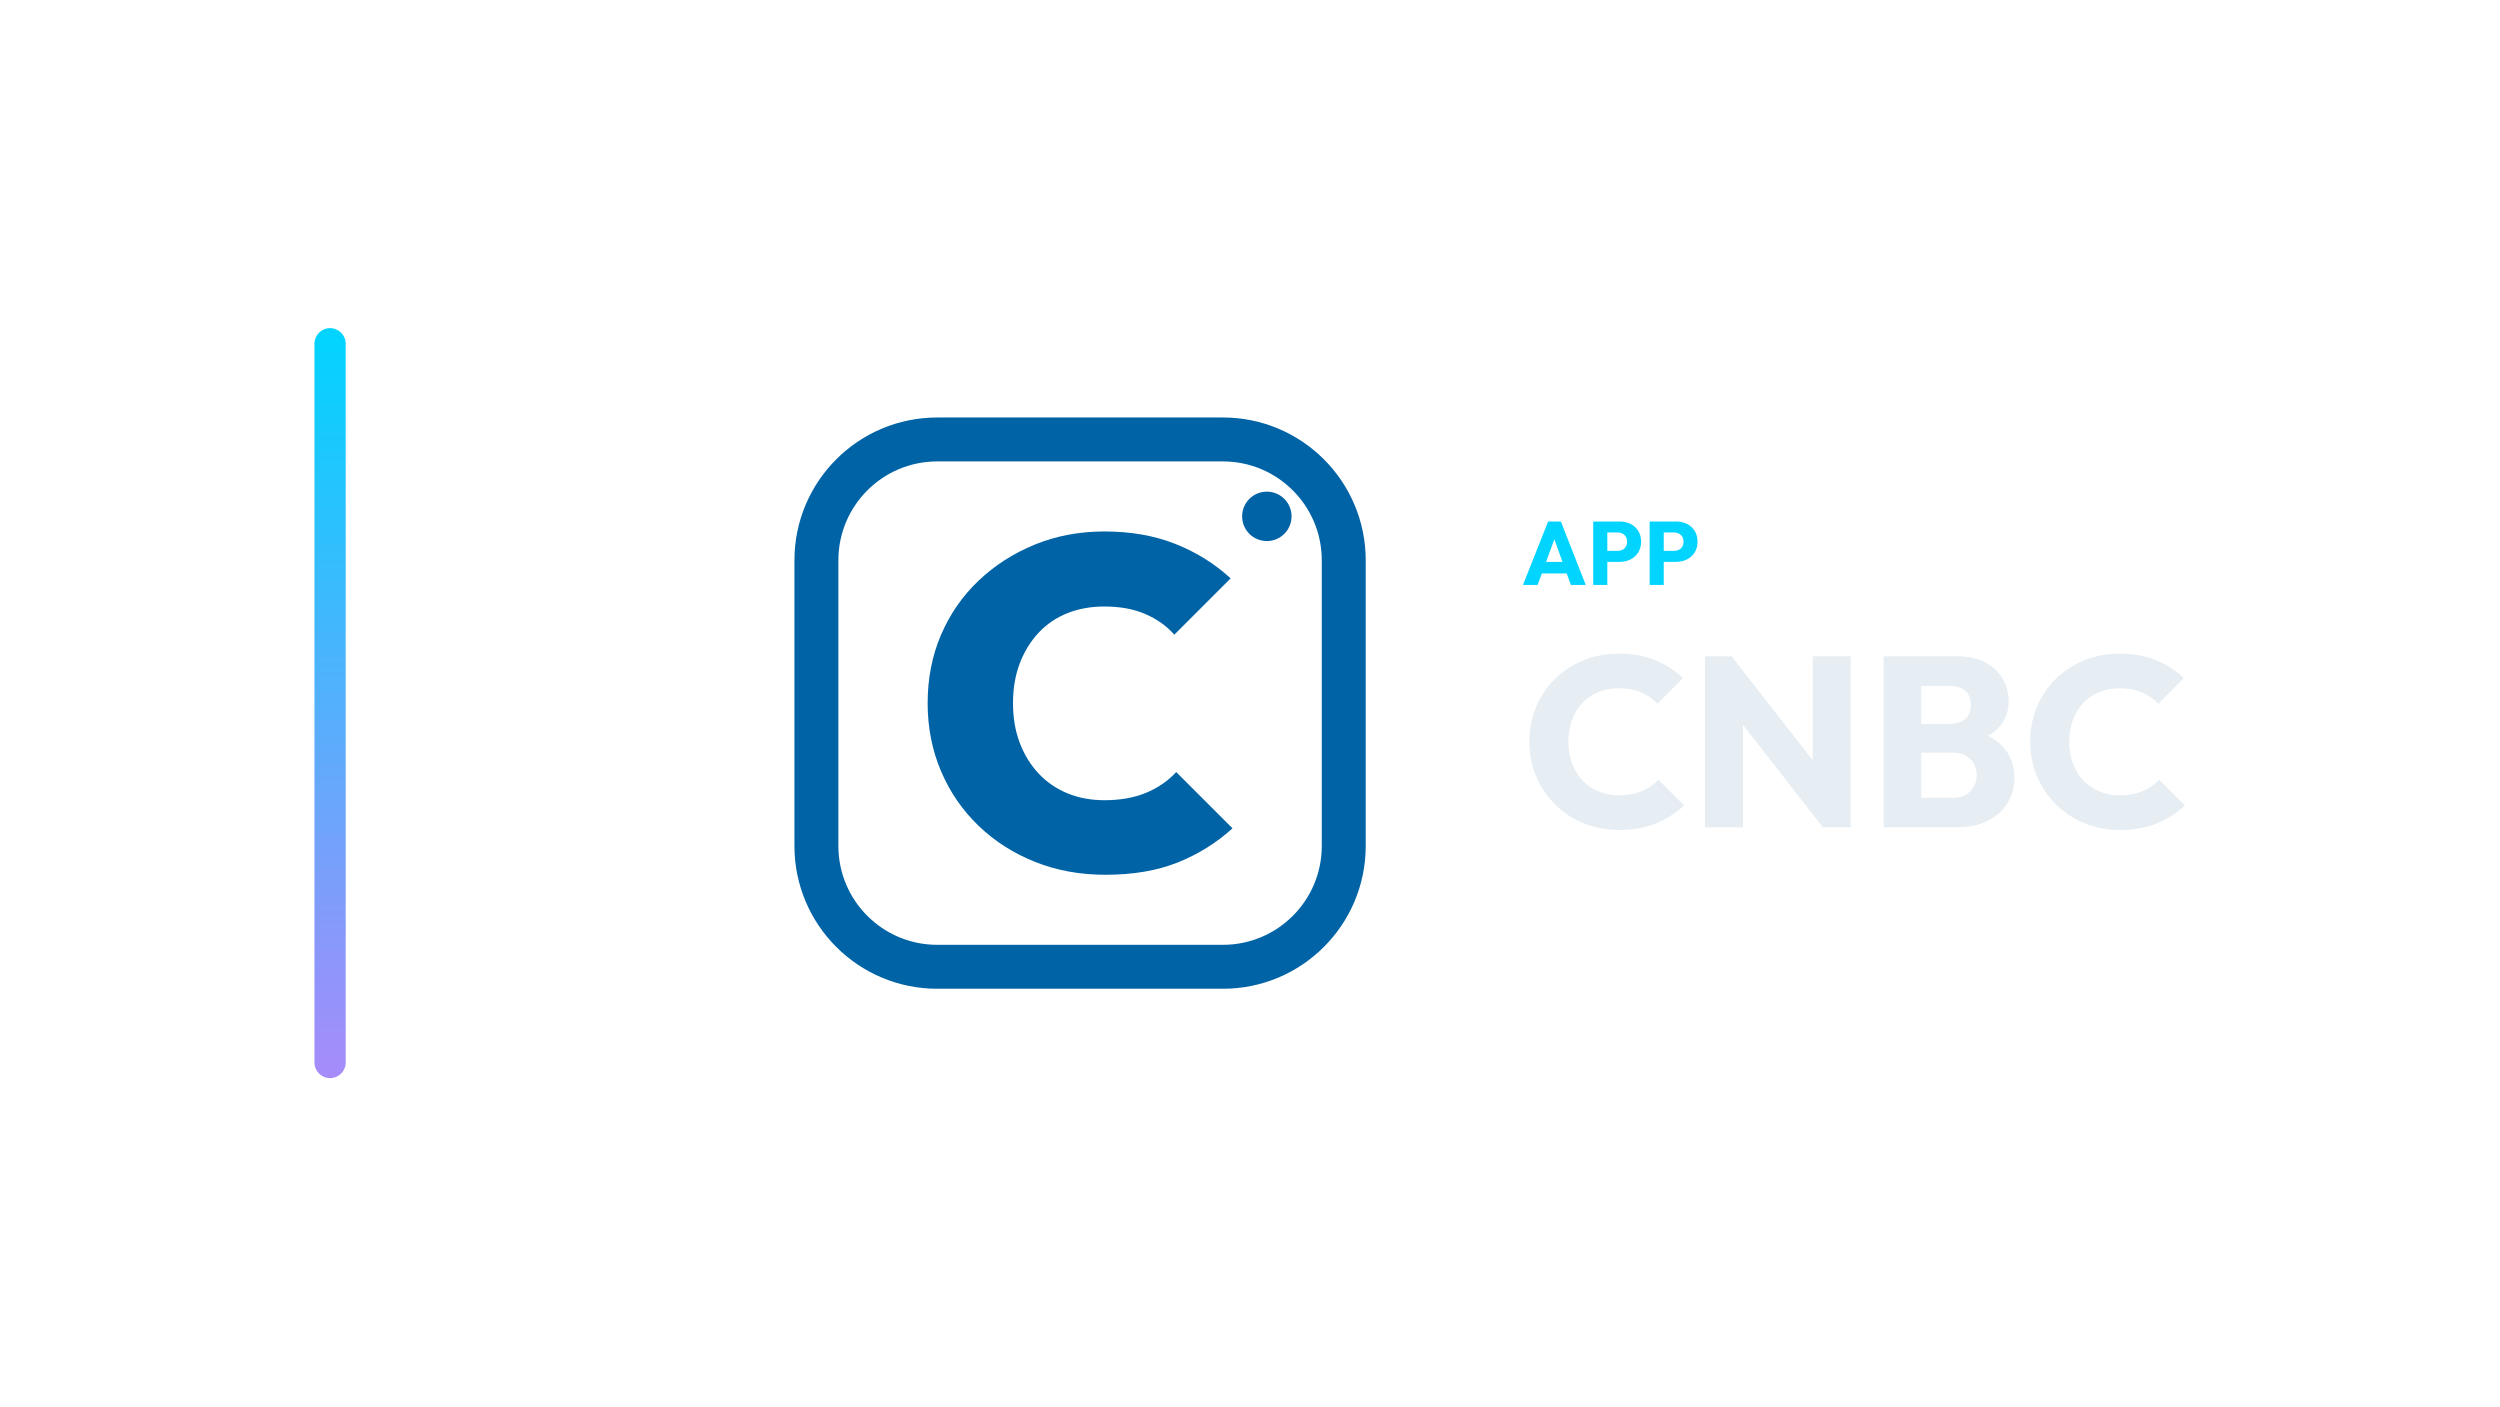
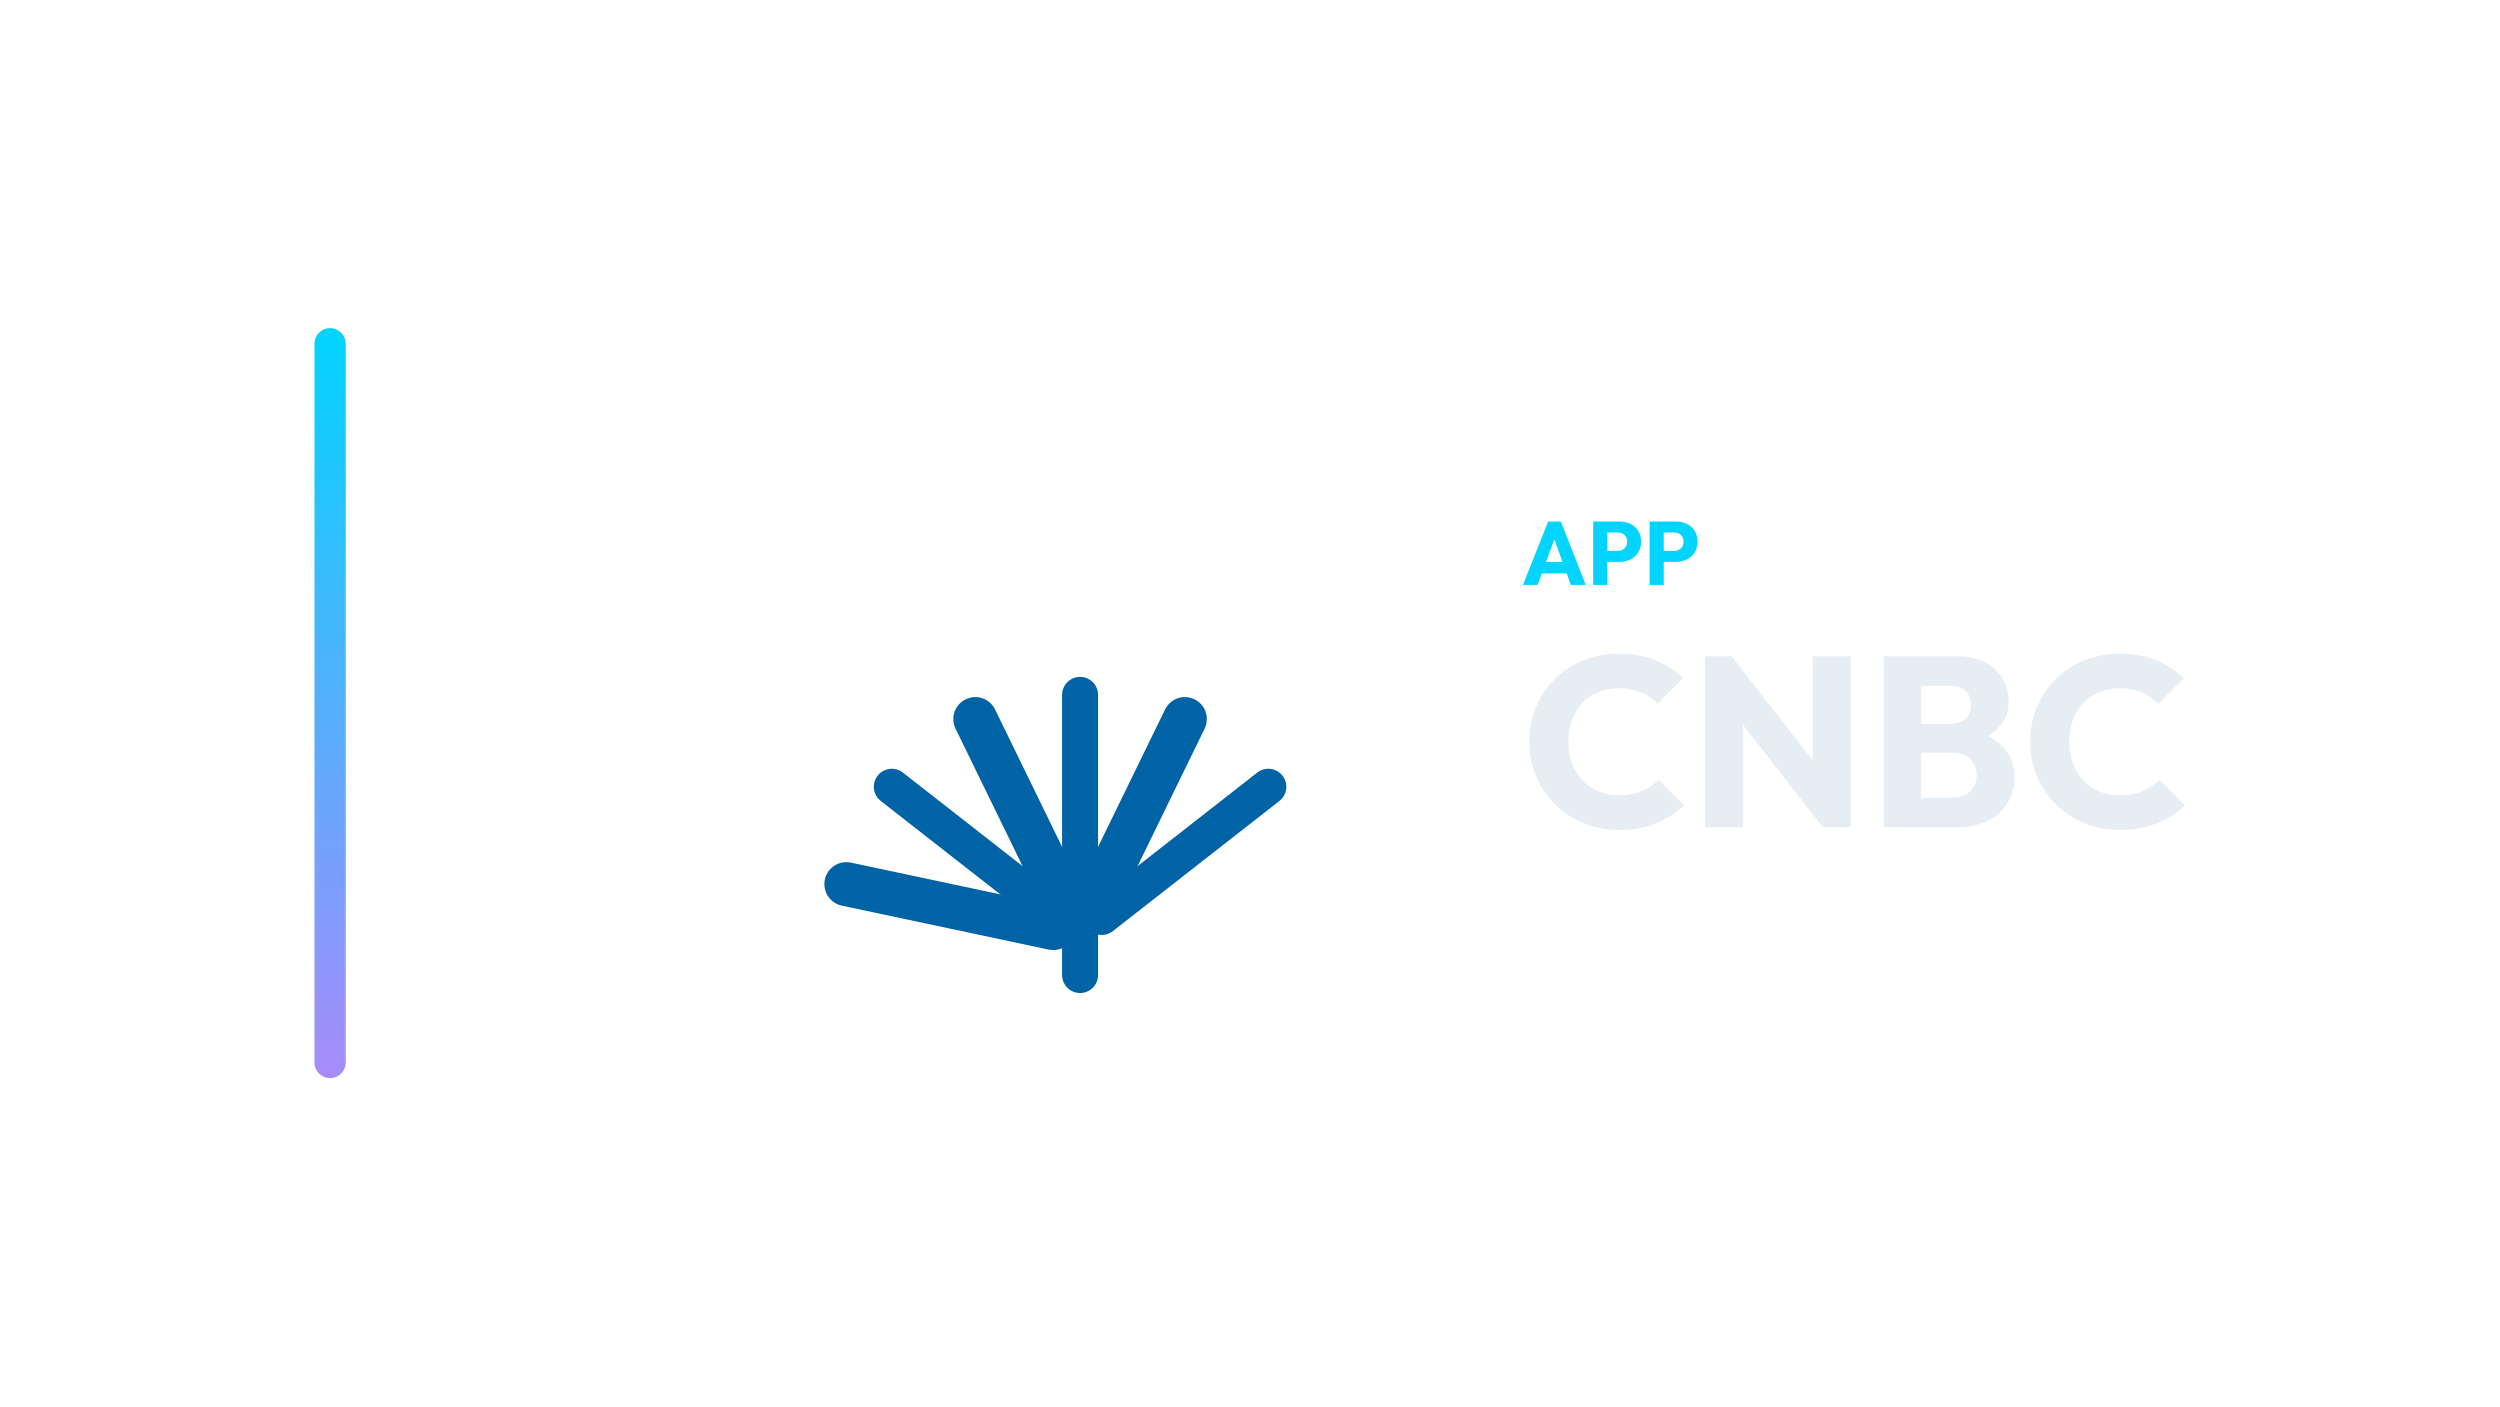
<svg xmlns="http://www.w3.org/2000/svg" width="1280" height="720" viewBox="0 0 1280 720">
  <g transform="translate(91.0,0.0)">
    <defs>
      <linearGradient id="cbRail" x1="0" y1="0" x2="0" y2="1">
        <stop offset="0%" stop-color="#00d4ff" />
        <stop offset="100%" stop-color="#a78bfa" />
      </linearGradient>
    </defs>
    <rect x="70" y="168" width="16" height="384" rx="8.0" fill="url(#cbRail)" />
    <g transform="translate(282,180) scale(0.70312)">
-       <rect x="64" y="64" width="384" height="384" rx="88" fill="none" stroke="#0063A6" stroke-width="32.0" stroke-linecap="round" stroke-linejoin="round" />
-       <path d="M274.443 381Q246.779 381 223.213 371.608Q199.648 362.216 182.059 345.31Q164.47 328.404 154.736 305.522Q145.003 282.639 145.003 256Q145.003 229.019 154.736 206.307Q164.47 183.596 182.059 166.861Q199.648 150.126 223.042 140.563Q246.437 131 273.76 131Q302.448 131 325.331 140.051Q348.213 149.101 365.631 165.153L324.648 206.137Q316.109 196.574 303.473 191.109Q290.836 185.645 273.76 185.645Q259.074 185.645 246.949 190.426Q234.825 195.208 225.945 204.6Q217.066 213.992 212.113 226.97Q207.161 239.948 207.161 256Q207.161 272.052 212.113 285.03Q217.066 298.008 225.945 307.4Q234.825 316.792 246.949 321.745Q259.074 326.697 273.76 326.697Q290.836 326.697 303.814 321.403Q316.792 316.109 326.014 306.205L366.997 347.189Q349.238 363.24 326.867 372.12Q304.497 381 274.443 381Z" fill="#0063A6" stroke="none" />
-       <circle cx="392" cy="120" r="18" fill="#0063A6" stroke="none" />
+       <path d="M 236.4 419.8 L 85.8 387.8" fill="none" stroke="#0063A6" stroke-width="32.0" stroke-linecap="round" stroke-linejoin="round" />
+       <path d="M 240.2 411.7 L 118.9 316.9" fill="none" stroke="#0063A6" stroke-width="26.2" stroke-linecap="round" stroke-linejoin="round" />
+       <path d="M 247.2 406.0 L 179.7 267.6" fill="none" stroke="#0063A6" stroke-width="32.0" stroke-linecap="round" stroke-linejoin="round" />
+       <path d="M 256.0 404.0 L 256.0 250.0" fill="none" stroke="#0063A6" stroke-width="26.2" stroke-linecap="round" stroke-linejoin="round" />
+       <path d="M 264.8 406.0 L 332.3 267.6" fill="none" stroke="#0063A6" stroke-width="32.0" stroke-linecap="round" stroke-linejoin="round" />
+       <path d="M 271.8 411.7 L 393.1 316.9" fill="none" stroke="#0063A6" stroke-width="26.2" stroke-linecap="round" stroke-linejoin="round" />
+       <path d="M 256 404 L 256 454" fill="none" stroke="#0063A6" stroke-width="26.2" stroke-linecap="round" stroke-linejoin="round" />
    </g>
    <path d="M688.756 299.49 701.636 267.014H708.168L720.91 299.49H713.274L703.522 272.534H706.144L696.254 299.49ZM696.07 293.602V287.714H713.78V293.602Z" fill="#00d4ff" stroke="none" />
    <path d="M730.248 287.668V282.056H737.24Q738.574 282.056 739.678 281.504Q740.782 280.952 741.426 279.894Q742.07 278.836 742.07 277.318Q742.07 275.846 741.426 274.788Q740.782 273.73 739.678 273.178Q738.574 272.626 737.24 272.626H730.248V267.014H738.298Q741.38 267.014 743.864 268.256Q746.348 269.498 747.797 271.821Q749.246 274.144 749.246 277.318Q749.246 280.492 747.797 282.815Q746.348 285.138 743.864 286.403Q741.38 287.668 738.298 287.668ZM724.728 299.49V267.014H731.95V299.49Z" fill="#00d4ff" stroke="none" />
    <path d="M759.136 287.668V282.056H766.128Q767.462 282.056 768.566 281.504Q769.67 280.952 770.314 279.894Q770.958 278.836 770.958 277.318Q770.958 275.846 770.314 274.788Q769.67 273.73 768.566 273.178Q767.462 272.626 766.128 272.626H759.136V267.014H767.186Q770.268 267.014 772.752 268.256Q775.236 269.498 776.685 271.821Q778.134 274.144 778.134 277.318Q778.134 280.492 776.685 282.815Q775.236 285.138 772.752 286.403Q770.268 287.668 767.186 287.668ZM753.616 299.49V267.014H760.838V299.49Z" fill="#00d4ff" stroke="none" />
    <path d="M738.038 424.934Q728.242 424.934 719.872 421.524Q711.502 418.114 705.24 411.914Q698.978 405.714 695.506 397.468Q692.034 389.222 692.034 379.674Q692.034 370.126 695.506 361.88Q698.978 353.634 705.178 347.558Q711.378 341.482 719.748 338.072Q728.118 334.662 737.914 334.662Q748.33 334.662 756.452 338.01Q764.574 341.358 770.65 347.186L757.63 360.33Q754.158 356.61 749.26 354.502Q744.362 352.394 737.914 352.394Q732.21 352.394 727.436 354.316Q722.662 356.238 719.252 359.834Q715.842 363.43 713.92 368.514Q711.998 373.598 711.998 379.674Q711.998 385.874 713.92 390.958Q715.842 396.042 719.252 399.638Q722.662 403.234 727.436 405.218Q732.21 407.202 737.914 407.202Q744.61 407.202 749.57 405.094Q754.53 402.986 758.126 399.266L771.27 412.41Q764.946 418.238 756.824 421.586Q748.702 424.934 738.038 424.934Z" fill="#E6EDF3" stroke="none" />
    <path d="M781.934 423.57V336.026H795.574L801.402 353.51V423.57ZM842.322 423.57 790.738 357.478 795.574 336.026 847.158 402.118ZM842.322 423.57 837.114 406.086V336.026H856.582V423.57Z" fill="#E6EDF3" stroke="none" />
    <path d="M888.326 423.57V408.442H908.91Q914.614 408.442 917.838 405.094Q921.062 401.746 921.062 396.91Q921.062 393.562 919.574 390.958Q918.086 388.354 915.42 386.866Q912.754 385.378 908.91 385.378H888.326V370.622H907.298Q912.134 370.622 915.11 368.204Q918.086 365.786 918.086 360.826Q918.086 355.99 915.11 353.572Q912.134 351.154 907.298 351.154H888.326V336.026H911.018Q919.45 336.026 925.34 339.126Q931.23 342.226 934.33 347.434Q937.43 352.642 937.43 358.966Q937.43 367.026 932.222 372.606Q927.014 378.186 916.846 380.294L917.342 373.722Q928.378 375.83 934.392 382.278Q940.406 388.726 940.406 398.15Q940.406 405.342 936.872 411.108Q933.338 416.874 926.704 420.222Q920.07 423.57 910.77 423.57ZM873.446 423.57V336.026H892.666V423.57Z" fill="#E6EDF3" stroke="none" />
    <path d="M994.47 424.934Q984.674 424.934 976.304 421.524Q967.934 418.114 961.672 411.914Q955.41 405.714 951.938 397.468Q948.466 389.222 948.466 379.674Q948.466 370.126 951.938 361.88Q955.41 353.634 961.61 347.558Q967.81 341.482 976.18 338.072Q984.55 334.662 994.346 334.662Q1004.762 334.662 1012.884 338.01Q1021.006 341.358 1027.082 347.186L1014.062 360.33Q1010.59 356.61 1005.692 354.502Q1000.794 352.394 994.346 352.394Q988.642 352.394 983.868 354.316Q979.094 356.238 975.684 359.834Q972.274 363.43 970.352 368.514Q968.43 373.598 968.43 379.674Q968.43 385.874 970.352 390.958Q972.274 396.042 975.684 399.638Q979.094 403.234 983.868 405.218Q988.642 407.202 994.346 407.202Q1001.042 407.202 1006.002 405.094Q1010.962 402.986 1014.558 399.266L1027.702 412.41Q1021.378 418.238 1013.256 421.586Q1005.134 424.934 994.47 424.934Z" fill="#E6EDF3" stroke="none" />
  </g>
</svg>
